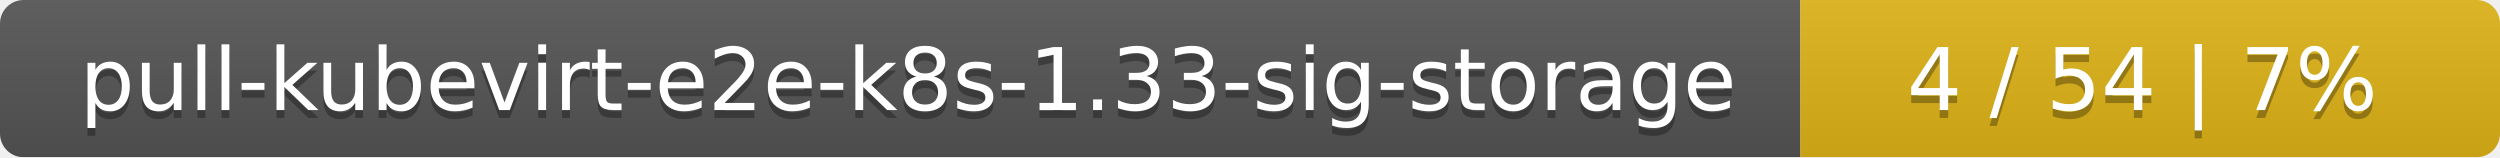
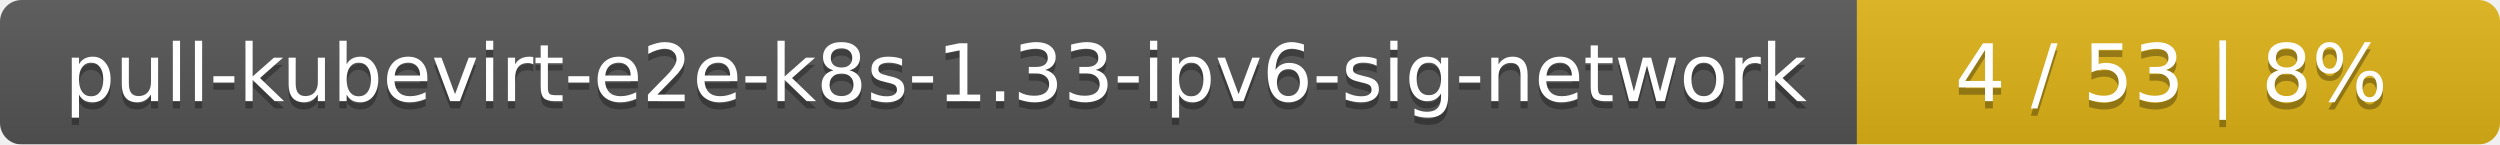
- <svg xmlns="http://www.w3.org/2000/svg" width="318" height="20">
+ <svg xmlns="http://www.w3.org/2000/svg" width="346" height="20">
  <linearGradient id="smooth" x2="0" y2="100%">
    <stop offset="0" stop-color="#bbb" stop-opacity=".1" />
    <stop offset="1" stop-opacity=".1" />
  </linearGradient>
  <mask id="round">
-     <rect width="318" height="20" rx="3" fill="#fff" />
+     <rect width="346" height="20" rx="3" fill="#fff" />
  </mask>
  <g mask="url(#round)">
-     <rect width="229" height="20" fill="#555" />
-     <rect x="229" width="89" height="20" fill="#dfb317" />
-     <rect width="318" height="20" fill="url(#smooth)" />
+     <rect width="257" height="20" fill="#555" />
+     <rect x="257" width="89" height="20" fill="#dfb317" />
+     <rect width="346" height="20" fill="url(#smooth)" />
  </g>
  <g fill="#fff" text-anchor="middle" font-family="DejaVu Sans,Verdana,Geneva,sans-serif" font-size="11">
-     <text x="115.5" y="15" fill="#010101" fill-opacity=".3">pull-kubevirt-e2e-k8s-1.33-sig-storage</text>
-     <text x="115.5" y="14">pull-kubevirt-e2e-k8s-1.33-sig-storage</text>
-     <text x="272.5" y="15" fill="#010101" fill-opacity=".3">4 / 54    |    7%</text>
-     <text x="272.5" y="14">4 / 54    |    7%</text>
+     <text x="129.5" y="15" fill="#010101" fill-opacity=".3">pull-kubevirt-e2e-k8s-1.33-ipv6-sig-network</text>
+     <text x="129.5" y="14">pull-kubevirt-e2e-k8s-1.33-ipv6-sig-network</text>
+     <text x="300.5" y="15" fill="#010101" fill-opacity=".3">4 / 53    |    8%</text>
+     <text x="300.5" y="14">4 / 53    |    8%</text>
  </g>
</svg>
